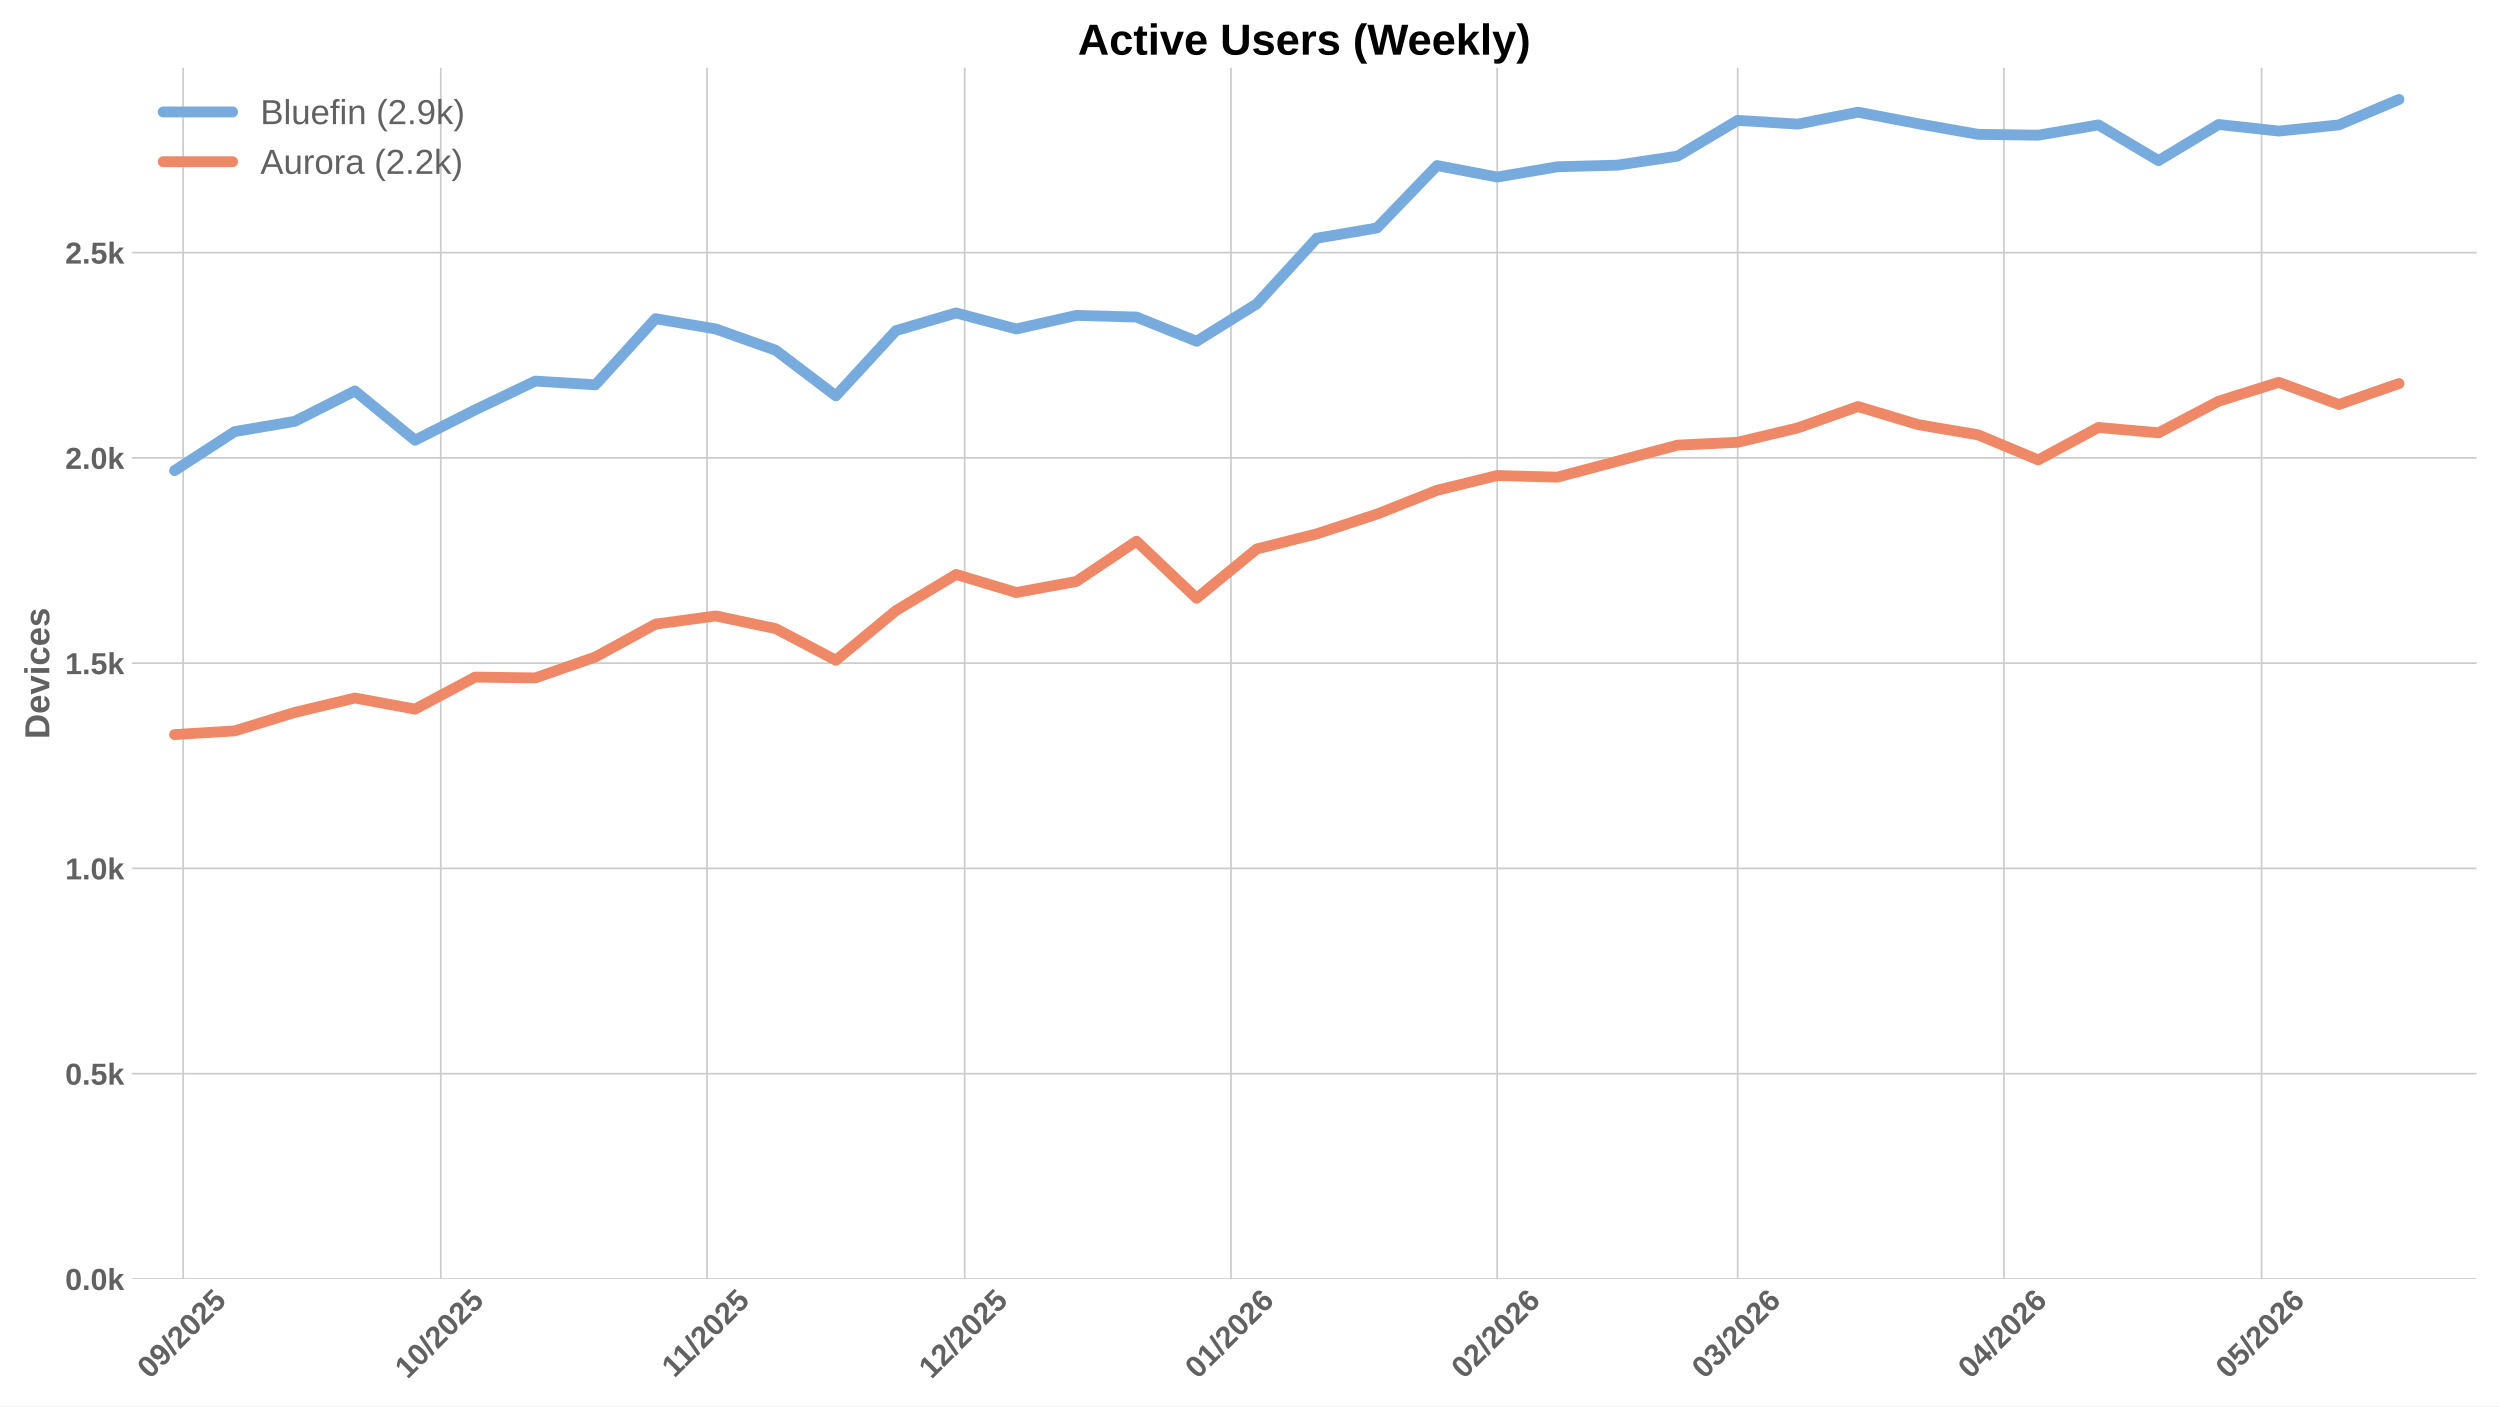
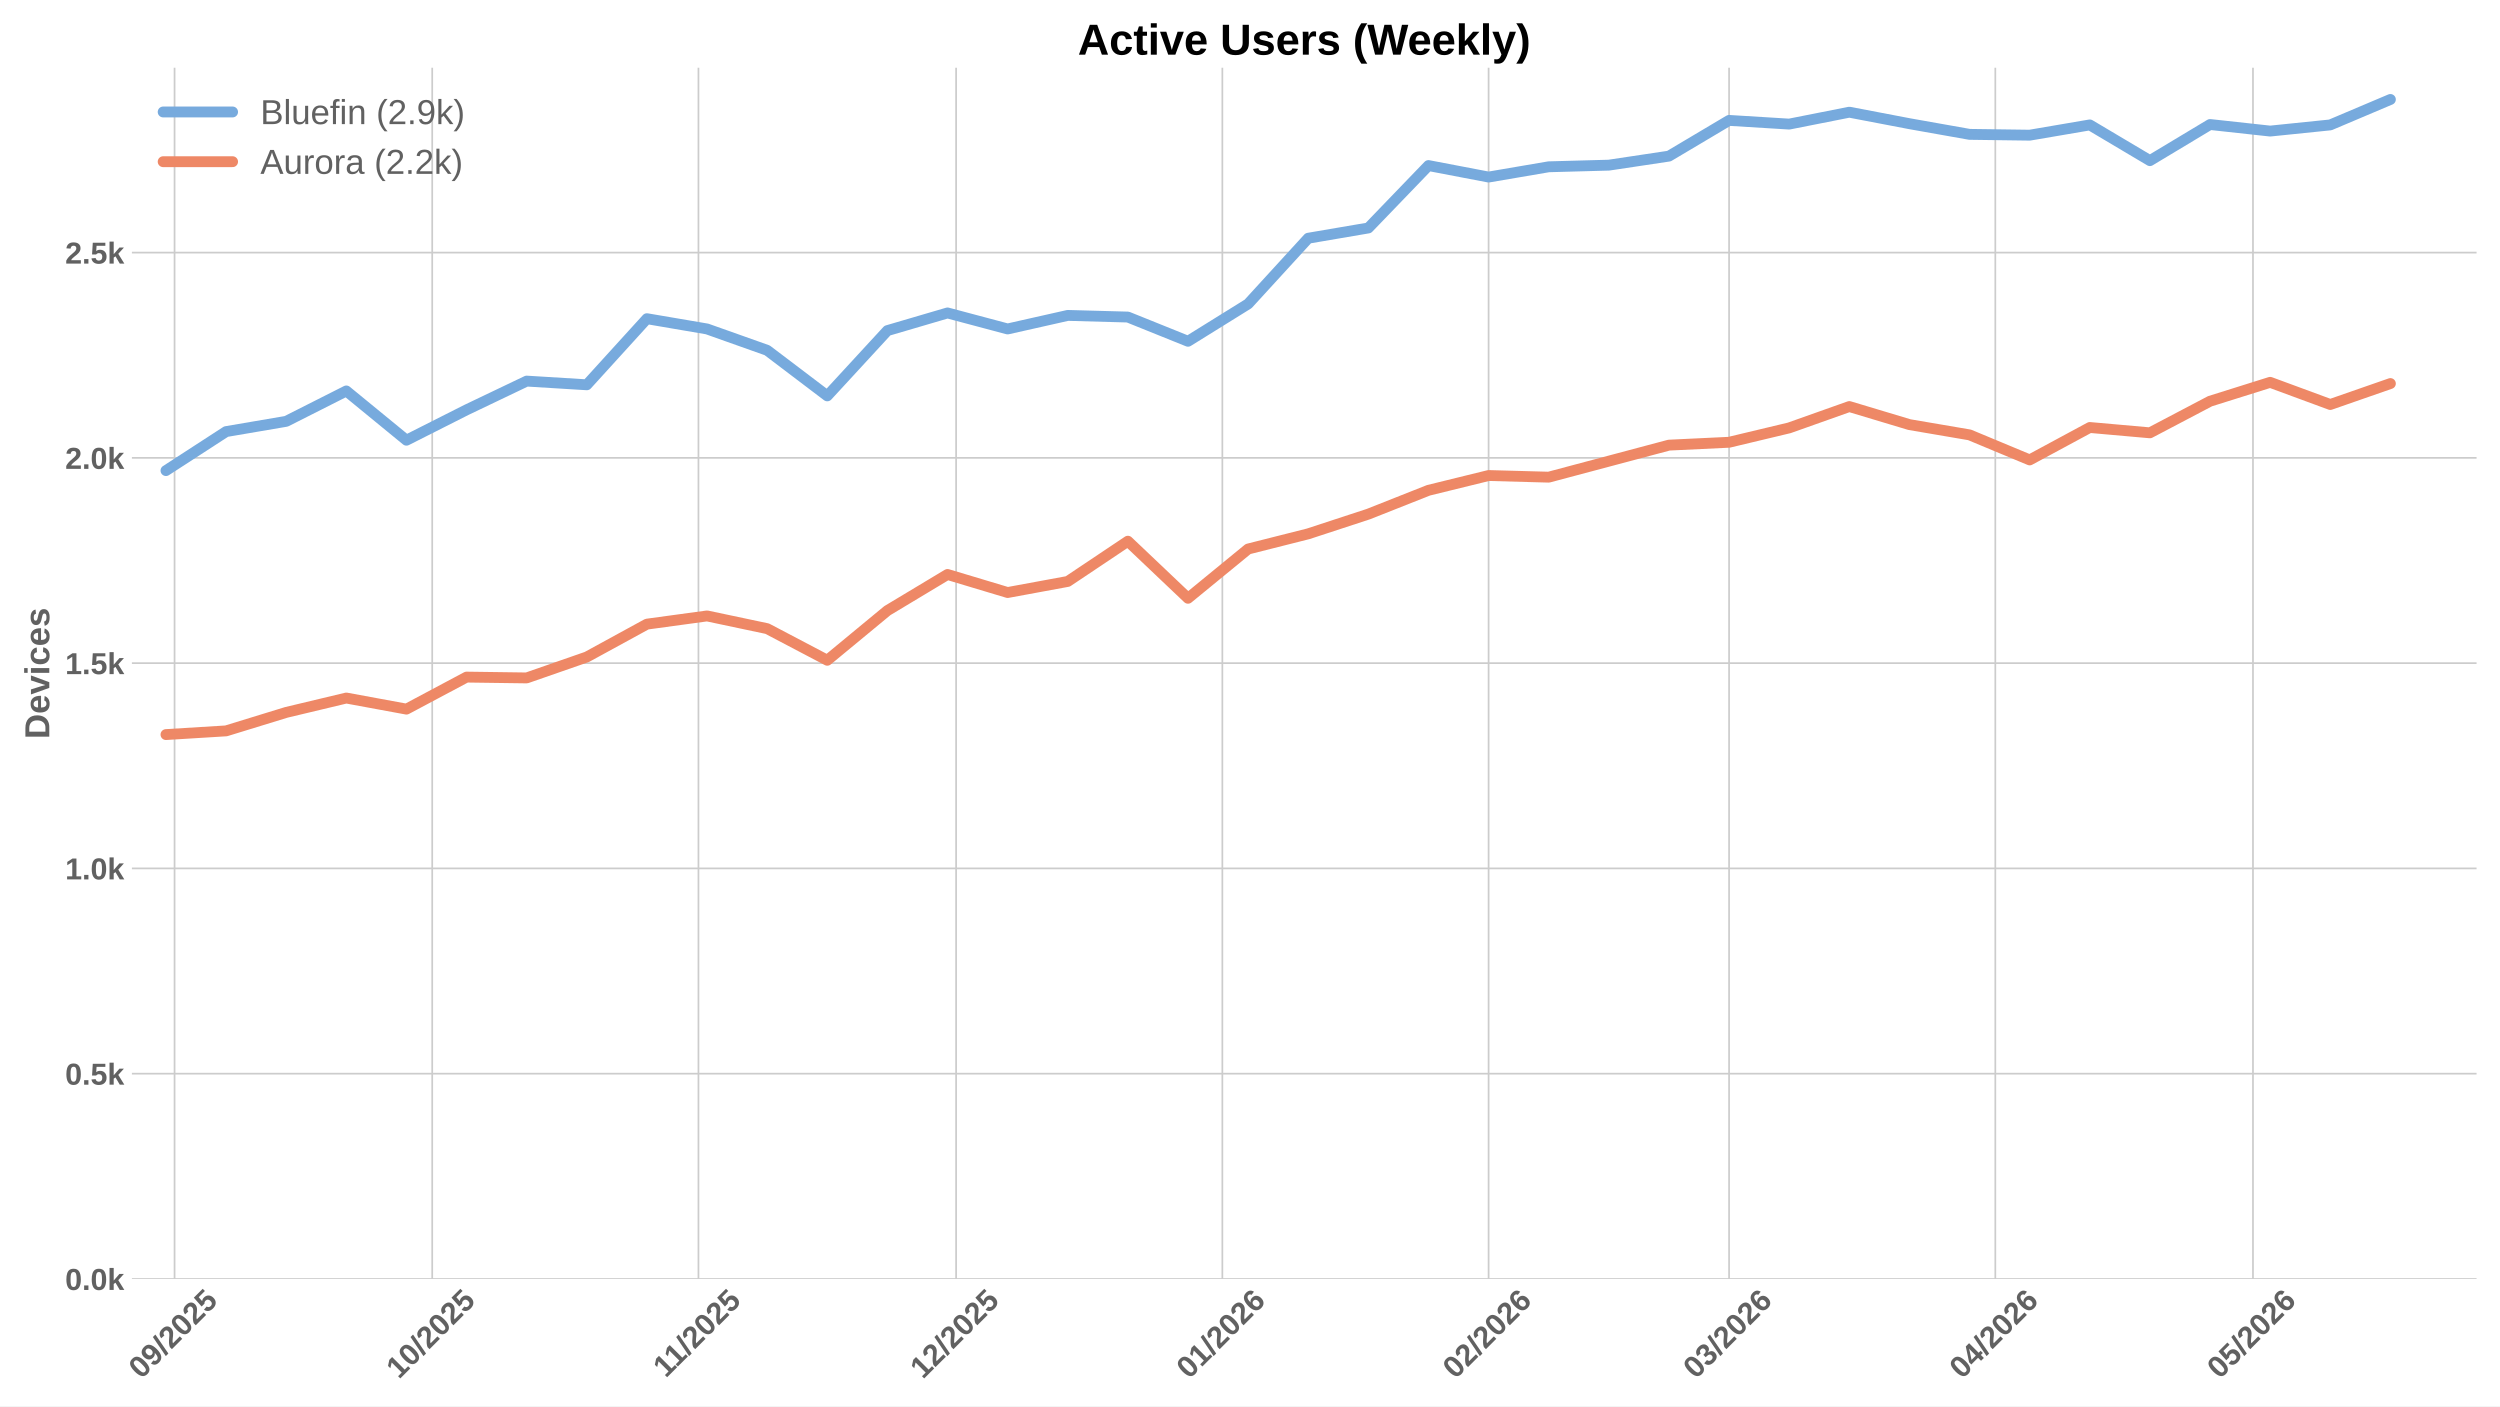
<svg xmlns="http://www.w3.org/2000/svg" xmlns:xlink="http://www.w3.org/1999/xlink" width="1152pt" height="648pt" viewBox="0 0 1152 648" version="1.1">
  <defs>
    <style type="text/css">*{stroke-linejoin: round; stroke-linecap: butt}</style>
  </defs>
  <g id="figure_1">
    <g id="patch_1">
      <path d="M 0 648  L 1152 648  L 1152 0  L 0 0  z " style="fill: #ffffff" />
    </g>
    <g id="axes_1">
      <g id="patch_2">
        <path d="M 60.78 589.343  L 1141.2 589.343  L 1141.2 31.2  L 60.78 31.2  z " style="fill: #ffffff" />
      </g>
      <g id="matplotlib.axis_1">
        <g id="xtick_1">
          <g id="line2d_1">
-             <path d="M 84.396 589.343  L 84.396 31.2  " clip-path="url(#pf5dd67aa49)" style="fill: none; stroke: #cccccc; stroke-width: 0.8; stroke-linecap: round" />
+             <path d="M 80.435 589.343  L 80.435 31.2  " clip-path="url(#pfa92fc11a2)" style="fill: none; stroke: #cccccc; stroke-width: 0.8; stroke-linecap: round" />
          </g>
          <g id="line2d_2" />
          <g id="text_1">
-             <g style="fill: #616161" transform="translate(69.06565 635.7977) rotate(-45) scale(0.14 -0.14)">
+             <g style="fill: #616161" transform="translate(65.10427 635.7977) rotate(-45) scale(0.14 -0.14)">
              <defs>
                <path id="LiberationSans-Bold-30" d="M 3297 2203  Q 3297 1088 2914 512  Q 2531 -63 1766 -63  Q 253 -63 253 2203  Q 253 2994 418 3494  Q 584 3994 915 4231  Q 1247 4469 1791 4469  Q 2572 4469 2934 3903  Q 3297 3338 3297 2203  z M 2416 2203  Q 2416 2813 2356 3150  Q 2297 3488 2165 3634  Q 2034 3781 1784 3781  Q 1519 3781 1383 3632  Q 1247 3484 1189 3148  Q 1131 2813 1131 2203  Q 1131 1600 1192 1261  Q 1253 922 1386 775  Q 1519 628 1772 628  Q 2022 628 2158 783  Q 2294 938 2355 1278  Q 2416 1619 2416 2203  z " transform="scale(0.015625)" />
                <path id="LiberationSans-Bold-39" d="M 3322 2272  Q 3322 1100 2894 518  Q 2466 -63 1678 -63  Q 1097 -63 767 185  Q 438 434 300 972  L 1125 1088  Q 1247 628 1688 628  Q 2056 628 2254 981  Q 2453 1334 2459 2028  Q 2341 1794 2070 1661  Q 1800 1528 1488 1528  Q 906 1528 564 1923  Q 222 2319 222 2994  Q 222 3688 623 4078  Q 1025 4469 1759 4469  Q 2550 4469 2936 3920  Q 3322 3372 3322 2272  z M 2394 2888  Q 2394 3297 2214 3539  Q 2034 3781 1738 3781  Q 1447 3781 1280 3570  Q 1113 3359 1113 2988  Q 1113 2622 1278 2401  Q 1444 2181 1741 2181  Q 2022 2181 2208 2373  Q 2394 2566 2394 2888  z " transform="scale(0.015625)" />
                <path id="LiberationSans-Bold-2f" d="M 63 -128  L 972 4638  L 1716 4638  L 822 -128  L 63 -128  z " transform="scale(0.015625)" />
                <path id="LiberationSans-Bold-32" d="M 222 0  L 222 609  Q 394 988 711 1347  Q 1028 1706 1509 2097  Q 1972 2472 2158 2715  Q 2344 2959 2344 3194  Q 2344 3769 1766 3769  Q 1484 3769 1336 3617  Q 1188 3466 1144 3163  L 259 3213  Q 334 3825 717 4147  Q 1100 4469 1759 4469  Q 2472 4469 2853 4144  Q 3234 3819 3234 3231  Q 3234 2922 3112 2672  Q 2991 2422 2800 2211  Q 2609 2000 2376 1815  Q 2144 1631 1925 1456  Q 1706 1281 1526 1103  Q 1347 925 1259 722  L 3303 722  L 3303 0  L 222 0  z " transform="scale(0.015625)" />
                <path id="LiberationSans-Bold-35" d="M 3381 1466  Q 3381 766 2945 351  Q 2509 -63 1750 -63  Q 1088 -63 689 235  Q 291 534 197 1100  L 1075 1172  Q 1144 891 1319 762  Q 1494 634 1759 634  Q 2088 634 2283 843  Q 2478 1053 2478 1447  Q 2478 1794 2293 2001  Q 2109 2209 1778 2209  Q 1413 2209 1181 1925  L 325 1925  L 478 4403  L 3125 4403  L 3125 3750  L 1275 3750  L 1203 2638  Q 1522 2919 2000 2919  Q 2628 2919 3004 2528  Q 3381 2138 3381 1466  z " transform="scale(0.015625)" />
              </defs>
              <use xlink:href="#LiberationSans-Bold-30" />
              <use xlink:href="#LiberationSans-Bold-39" transform="translate(55.61523 0)" />
              <use xlink:href="#LiberationSans-Bold-2f" transform="translate(111.2305 0)" />
              <use xlink:href="#LiberationSans-Bold-32" transform="translate(139.0137 0)" />
              <use xlink:href="#LiberationSans-Bold-30" transform="translate(194.6289 0)" />
              <use xlink:href="#LiberationSans-Bold-32" transform="translate(250.2441 0)" />
              <use xlink:href="#LiberationSans-Bold-35" transform="translate(305.8594 0)" />
            </g>
          </g>
        </g>
        <g id="xtick_2">
          <g id="line2d_3">
-             <path d="M 203.123 589.343  L 203.123 31.2  " clip-path="url(#pf5dd67aa49)" style="fill: none; stroke: #cccccc; stroke-width: 0.8; stroke-linecap: round" />
+             <path d="M 199.162 589.343  L 199.162 31.2  " clip-path="url(#pfa92fc11a2)" style="fill: none; stroke: #cccccc; stroke-width: 0.8; stroke-linecap: round" />
          </g>
          <g id="line2d_4" />
          <g id="text_2">
-             <g style="fill: #616161" transform="translate(187.7931 635.7977) rotate(-45) scale(0.14 -0.14)">
+             <g style="fill: #616161" transform="translate(183.8317 635.7977) rotate(-45) scale(0.14 -0.14)">
              <defs>
                <path id="LiberationSans-Bold-31" d="M 403 0  L 403 653  L 1494 653  L 1494 3656  L 438 2997  L 438 3688  L 1541 4403  L 2372 4403  L 2372 653  L 3381 653  L 3381 0  L 403 0  z " transform="scale(0.015625)" />
              </defs>
              <use xlink:href="#LiberationSans-Bold-31" />
              <use xlink:href="#LiberationSans-Bold-30" transform="translate(55.61523 0)" />
              <use xlink:href="#LiberationSans-Bold-2f" transform="translate(111.2305 0)" />
              <use xlink:href="#LiberationSans-Bold-32" transform="translate(139.0137 0)" />
              <use xlink:href="#LiberationSans-Bold-30" transform="translate(194.6289 0)" />
              <use xlink:href="#LiberationSans-Bold-32" transform="translate(250.2441 0)" />
              <use xlink:href="#LiberationSans-Bold-35" transform="translate(305.8594 0)" />
            </g>
          </g>
        </g>
        <g id="xtick_3">
          <g id="line2d_5">
-             <path d="M 325.808 589.343  L 325.808 31.2  " clip-path="url(#pf5dd67aa49)" style="fill: none; stroke: #cccccc; stroke-width: 0.8; stroke-linecap: round" />
+             <path d="M 321.847 589.343  L 321.847 31.2  " clip-path="url(#pfa92fc11a2)" style="fill: none; stroke: #cccccc; stroke-width: 0.8; stroke-linecap: round" />
          </g>
          <g id="line2d_6" />
          <g id="text_3">
-             <g style="fill: #616161" transform="translate(310.7504 635.2532) rotate(-45) scale(0.14 -0.14)">
+             <g style="fill: #616161" transform="translate(306.789 635.2532) rotate(-45) scale(0.14 -0.14)">
              <use xlink:href="#LiberationSans-Bold-31" />
              <use xlink:href="#LiberationSans-Bold-31" transform="translate(50.11523 0)" />
              <use xlink:href="#LiberationSans-Bold-2f" transform="translate(105.7305 0)" />
              <use xlink:href="#LiberationSans-Bold-32" transform="translate(133.5137 0)" />
              <use xlink:href="#LiberationSans-Bold-30" transform="translate(189.1289 0)" />
              <use xlink:href="#LiberationSans-Bold-32" transform="translate(244.7441 0)" />
              <use xlink:href="#LiberationSans-Bold-35" transform="translate(300.3594 0)" />
            </g>
          </g>
        </g>
        <g id="xtick_4">
          <g id="line2d_7">
-             <path d="M 444.536 589.343  L 444.536 31.2  " clip-path="url(#pf5dd67aa49)" style="fill: none; stroke: #cccccc; stroke-width: 0.8; stroke-linecap: round" />
+             <path d="M 440.575 589.343  L 440.575 31.2  " clip-path="url(#pfa92fc11a2)" style="fill: none; stroke: #cccccc; stroke-width: 0.8; stroke-linecap: round" />
          </g>
          <g id="line2d_8" />
          <g id="text_4">
-             <g style="fill: #616161" transform="translate(429.2056 635.7977) rotate(-45) scale(0.14 -0.14)">
+             <g style="fill: #616161" transform="translate(425.2443 635.7977) rotate(-45) scale(0.14 -0.14)">
              <use xlink:href="#LiberationSans-Bold-31" />
              <use xlink:href="#LiberationSans-Bold-32" transform="translate(55.61523 0)" />
              <use xlink:href="#LiberationSans-Bold-2f" transform="translate(111.2305 0)" />
              <use xlink:href="#LiberationSans-Bold-32" transform="translate(139.0137 0)" />
              <use xlink:href="#LiberationSans-Bold-30" transform="translate(194.6289 0)" />
              <use xlink:href="#LiberationSans-Bold-32" transform="translate(250.2441 0)" />
              <use xlink:href="#LiberationSans-Bold-35" transform="translate(305.8594 0)" />
            </g>
          </g>
        </g>
        <g id="xtick_5">
          <g id="line2d_9">
-             <path d="M 567.221 589.343  L 567.221 31.2  " clip-path="url(#pf5dd67aa49)" style="fill: none; stroke: #cccccc; stroke-width: 0.8; stroke-linecap: round" />
+             <path d="M 563.26 589.343  L 563.26 31.2  " clip-path="url(#pfa92fc11a2)" style="fill: none; stroke: #cccccc; stroke-width: 0.8; stroke-linecap: round" />
          </g>
          <g id="line2d_10" />
          <g id="text_5">
-             <g style="fill: #616161" transform="translate(551.8907 635.7977) rotate(-45) scale(0.14 -0.14)">
+             <g style="fill: #616161" transform="translate(547.9293 635.7977) rotate(-45) scale(0.14 -0.14)">
              <defs>
                <path id="LiberationSans-Bold-36" d="M 3328 1441  Q 3328 738 2934 337  Q 2541 -63 1847 -63  Q 1069 -63 651 482  Q 234 1028 234 2100  Q 234 3278 657 3873  Q 1081 4469 1869 4469  Q 2428 4469 2751 4222  Q 3075 3975 3209 3456  L 2381 3341  Q 2263 3775 1850 3775  Q 1497 3775 1295 3422  Q 1094 3069 1094 2350  Q 1234 2584 1484 2709  Q 1734 2834 2050 2834  Q 2641 2834 2984 2459  Q 3328 2084 3328 1441  z M 2447 1416  Q 2447 1791 2273 1989  Q 2100 2188 1797 2188  Q 1506 2188 1331 2002  Q 1156 1816 1156 1509  Q 1156 1125 1339 873  Q 1522 622 1819 622  Q 2116 622 2281 833  Q 2447 1044 2447 1416  z " transform="scale(0.015625)" />
              </defs>
              <use xlink:href="#LiberationSans-Bold-30" />
              <use xlink:href="#LiberationSans-Bold-31" transform="translate(55.61523 0)" />
              <use xlink:href="#LiberationSans-Bold-2f" transform="translate(111.2305 0)" />
              <use xlink:href="#LiberationSans-Bold-32" transform="translate(139.0137 0)" />
              <use xlink:href="#LiberationSans-Bold-30" transform="translate(194.6289 0)" />
              <use xlink:href="#LiberationSans-Bold-32" transform="translate(250.2441 0)" />
              <use xlink:href="#LiberationSans-Bold-36" transform="translate(305.8594 0)" />
            </g>
          </g>
        </g>
        <g id="xtick_6">
          <g id="line2d_11">
-             <path d="M 689.906 589.343  L 689.906 31.2  " clip-path="url(#pf5dd67aa49)" style="fill: none; stroke: #cccccc; stroke-width: 0.8; stroke-linecap: round" />
+             <path d="M 685.945 589.343  L 685.945 31.2  " clip-path="url(#pfa92fc11a2)" style="fill: none; stroke: #cccccc; stroke-width: 0.8; stroke-linecap: round" />
          </g>
          <g id="line2d_12" />
          <g id="text_6">
-             <g style="fill: #616161" transform="translate(674.5758 635.7977) rotate(-45) scale(0.14 -0.14)">
+             <g style="fill: #616161" transform="translate(670.6144 635.7977) rotate(-45) scale(0.14 -0.14)">
              <use xlink:href="#LiberationSans-Bold-30" />
              <use xlink:href="#LiberationSans-Bold-32" transform="translate(55.61523 0)" />
              <use xlink:href="#LiberationSans-Bold-2f" transform="translate(111.2305 0)" />
              <use xlink:href="#LiberationSans-Bold-32" transform="translate(139.0137 0)" />
              <use xlink:href="#LiberationSans-Bold-30" transform="translate(194.6289 0)" />
              <use xlink:href="#LiberationSans-Bold-32" transform="translate(250.2441 0)" />
              <use xlink:href="#LiberationSans-Bold-36" transform="translate(305.8594 0)" />
            </g>
          </g>
        </g>
        <g id="xtick_7">
          <g id="line2d_13">
-             <path d="M 800.718 589.343  L 800.718 31.2  " clip-path="url(#pf5dd67aa49)" style="fill: none; stroke: #cccccc; stroke-width: 0.8; stroke-linecap: round" />
+             <path d="M 796.757 589.343  L 796.757 31.2  " clip-path="url(#pfa92fc11a2)" style="fill: none; stroke: #cccccc; stroke-width: 0.8; stroke-linecap: round" />
          </g>
          <g id="line2d_14" />
          <g id="text_7">
-             <g style="fill: #616161" transform="translate(785.3881 635.7977) rotate(-45) scale(0.14 -0.14)">
+             <g style="fill: #616161" transform="translate(781.4267 635.7977) rotate(-45) scale(0.14 -0.14)">
              <defs>
                <path id="LiberationSans-Bold-33" d="M 3328 1222  Q 3328 603 2922 265  Q 2516 -72 1766 -72  Q 1056 -72 637 254  Q 219 581 147 1197  L 1041 1275  Q 1125 641 1763 641  Q 2078 641 2253 797  Q 2428 953 2428 1275  Q 2428 1569 2215 1725  Q 2003 1881 1584 1881  L 1278 1881  L 1278 2591  L 1566 2591  Q 1944 2591 2134 2745  Q 2325 2900 2325 3188  Q 2325 3459 2173 3614  Q 2022 3769 1731 3769  Q 1459 3769 1292 3619  Q 1125 3469 1100 3194  L 222 3256  Q 291 3825 694 4147  Q 1097 4469 1747 4469  Q 2438 4469 2827 4158  Q 3216 3847 3216 3297  Q 3216 2884 2973 2618  Q 2731 2353 2275 2266  L 2275 2253  Q 2781 2194 3054 1920  Q 3328 1647 3328 1222  z " transform="scale(0.015625)" />
              </defs>
              <use xlink:href="#LiberationSans-Bold-30" />
              <use xlink:href="#LiberationSans-Bold-33" transform="translate(55.61523 0)" />
              <use xlink:href="#LiberationSans-Bold-2f" transform="translate(111.2305 0)" />
              <use xlink:href="#LiberationSans-Bold-32" transform="translate(139.0137 0)" />
              <use xlink:href="#LiberationSans-Bold-30" transform="translate(194.6289 0)" />
              <use xlink:href="#LiberationSans-Bold-32" transform="translate(250.2441 0)" />
              <use xlink:href="#LiberationSans-Bold-36" transform="translate(305.8594 0)" />
            </g>
          </g>
        </g>
        <g id="xtick_8">
          <g id="line2d_15">
-             <path d="M 923.403 589.343  L 923.403 31.2  " clip-path="url(#pf5dd67aa49)" style="fill: none; stroke: #cccccc; stroke-width: 0.8; stroke-linecap: round" />
+             <path d="M 919.442 589.343  L 919.442 31.2  " clip-path="url(#pfa92fc11a2)" style="fill: none; stroke: #cccccc; stroke-width: 0.8; stroke-linecap: round" />
          </g>
          <g id="line2d_16" />
          <g id="text_8">
-             <g style="fill: #616161" transform="translate(908.0731 635.7977) rotate(-45) scale(0.14 -0.14)">
+             <g style="fill: #616161" transform="translate(904.1117 635.7977) rotate(-45) scale(0.14 -0.14)">
              <defs>
                <path id="LiberationSans-Bold-34" d="M 2938 897  L 2938 0  L 2100 0  L 2100 897  L 97 897  L 97 1556  L 1956 4403  L 2938 4403  L 2938 1550  L 3525 1550  L 3525 897  L 2938 897  z M 2100 2991  Q 2100 3159 2111 3356  Q 2122 3553 2128 3609  Q 2047 3434 1834 3103  L 813 1550  L 2100 1550  L 2100 2991  z " transform="scale(0.015625)" />
              </defs>
              <use xlink:href="#LiberationSans-Bold-30" />
              <use xlink:href="#LiberationSans-Bold-34" transform="translate(55.61523 0)" />
              <use xlink:href="#LiberationSans-Bold-2f" transform="translate(111.2305 0)" />
              <use xlink:href="#LiberationSans-Bold-32" transform="translate(139.0137 0)" />
              <use xlink:href="#LiberationSans-Bold-30" transform="translate(194.6289 0)" />
              <use xlink:href="#LiberationSans-Bold-32" transform="translate(250.2441 0)" />
              <use xlink:href="#LiberationSans-Bold-36" transform="translate(305.8594 0)" />
            </g>
          </g>
        </g>
        <g id="xtick_9">
          <g id="line2d_17">
-             <path d="M 1042.131 589.343  L 1042.131 31.2  " clip-path="url(#pf5dd67aa49)" style="fill: none; stroke: #cccccc; stroke-width: 0.8; stroke-linecap: round" />
+             <path d="M 1038.17 589.343  L 1038.17 31.2  " clip-path="url(#pfa92fc11a2)" style="fill: none; stroke: #cccccc; stroke-width: 0.8; stroke-linecap: round" />
          </g>
          <g id="line2d_18" />
          <g id="text_9">
-             <g style="fill: #616161" transform="translate(1026.801 635.7977) rotate(-45) scale(0.14 -0.14)">
+             <g style="fill: #616161" transform="translate(1022.839 635.7977) rotate(-45) scale(0.14 -0.14)">
              <use xlink:href="#LiberationSans-Bold-30" />
              <use xlink:href="#LiberationSans-Bold-35" transform="translate(55.61523 0)" />
              <use xlink:href="#LiberationSans-Bold-2f" transform="translate(111.2305 0)" />
              <use xlink:href="#LiberationSans-Bold-32" transform="translate(139.0137 0)" />
              <use xlink:href="#LiberationSans-Bold-30" transform="translate(194.6289 0)" />
              <use xlink:href="#LiberationSans-Bold-32" transform="translate(250.2441 0)" />
              <use xlink:href="#LiberationSans-Bold-36" transform="translate(305.8594 0)" />
            </g>
          </g>
        </g>
      </g>
      <g id="matplotlib.axis_2">
        <g id="ytick_1">
          <g id="line2d_19">
-             <path d="M 60.78 589.343  L 1141.2 589.343  " clip-path="url(#pf5dd67aa49)" style="fill: none; stroke: #cccccc; stroke-width: 0.8; stroke-linecap: round" />
+             <path d="M 60.78 589.343  L 1141.2 589.343  " clip-path="url(#pfa92fc11a2)" style="fill: none; stroke: #cccccc; stroke-width: 0.8; stroke-linecap: round" />
          </g>
          <g id="line2d_20" />
          <g id="text_10">
            <g style="fill: #616161" transform="translate(30.03469 594.416) scale(0.14 -0.14)">
              <defs>
                <path id="LiberationSans-Bold-2e" d="M 434 0  L 434 953  L 1338 953  L 1338 0  L 434 0  z " transform="scale(0.015625)" />
                <path id="LiberationSans-Bold-6b" d="M 2606 0  L 1703 1531  L 1325 1269  L 1325 0  L 447 0  L 447 4638  L 1325 4638  L 1325 1981  L 2531 3381  L 3475 3381  L 2288 2063  L 3566 0  L 2606 0  z " transform="scale(0.015625)" />
              </defs>
              <use xlink:href="#LiberationSans-Bold-30" />
              <use xlink:href="#LiberationSans-Bold-2e" transform="translate(55.61523 0)" />
              <use xlink:href="#LiberationSans-Bold-30" transform="translate(83.39844 0)" />
              <use xlink:href="#LiberationSans-Bold-6b" transform="translate(139.0137 0)" />
            </g>
          </g>
        </g>
        <g id="ytick_2">
          <g id="line2d_21">
-             <path d="M 60.78 494.754  L 1141.2 494.754  " clip-path="url(#pf5dd67aa49)" style="fill: none; stroke: #cccccc; stroke-width: 0.8; stroke-linecap: round" />
+             <path d="M 60.78 494.754  L 1141.2 494.754  " clip-path="url(#pfa92fc11a2)" style="fill: none; stroke: #cccccc; stroke-width: 0.8; stroke-linecap: round" />
          </g>
          <g id="line2d_22" />
          <g id="text_11">
            <g style="fill: #616161" transform="translate(30.03469 499.8267) scale(0.14 -0.14)">
              <use xlink:href="#LiberationSans-Bold-30" />
              <use xlink:href="#LiberationSans-Bold-2e" transform="translate(55.61523 0)" />
              <use xlink:href="#LiberationSans-Bold-35" transform="translate(83.39844 0)" />
              <use xlink:href="#LiberationSans-Bold-6b" transform="translate(139.0137 0)" />
            </g>
          </g>
        </g>
        <g id="ytick_3">
          <g id="line2d_23">
-             <path d="M 60.78 400.165  L 1141.2 400.165  " clip-path="url(#pf5dd67aa49)" style="fill: none; stroke: #cccccc; stroke-width: 0.8; stroke-linecap: round" />
+             <path d="M 60.78 400.165  L 1141.2 400.165  " clip-path="url(#pfa92fc11a2)" style="fill: none; stroke: #cccccc; stroke-width: 0.8; stroke-linecap: round" />
          </g>
          <g id="line2d_24" />
          <g id="text_12">
            <g style="fill: #616161" transform="translate(30.03469 405.2374) scale(0.14 -0.14)">
              <use xlink:href="#LiberationSans-Bold-31" />
              <use xlink:href="#LiberationSans-Bold-2e" transform="translate(55.61523 0)" />
              <use xlink:href="#LiberationSans-Bold-30" transform="translate(83.39844 0)" />
              <use xlink:href="#LiberationSans-Bold-6b" transform="translate(139.0137 0)" />
            </g>
          </g>
        </g>
        <g id="ytick_4">
          <g id="line2d_25">
-             <path d="M 60.78 305.575  L 1141.2 305.575  " clip-path="url(#pf5dd67aa49)" style="fill: none; stroke: #cccccc; stroke-width: 0.8; stroke-linecap: round" />
+             <path d="M 60.78 305.575  L 1141.2 305.575  " clip-path="url(#pfa92fc11a2)" style="fill: none; stroke: #cccccc; stroke-width: 0.8; stroke-linecap: round" />
          </g>
          <g id="line2d_26" />
          <g id="text_13">
            <g style="fill: #616161" transform="translate(30.03469 310.648) scale(0.14 -0.14)">
              <use xlink:href="#LiberationSans-Bold-31" />
              <use xlink:href="#LiberationSans-Bold-2e" transform="translate(55.61523 0)" />
              <use xlink:href="#LiberationSans-Bold-35" transform="translate(83.39844 0)" />
              <use xlink:href="#LiberationSans-Bold-6b" transform="translate(139.0137 0)" />
            </g>
          </g>
        </g>
        <g id="ytick_5">
          <g id="line2d_27">
-             <path d="M 60.78 210.986  L 1141.2 210.986  " clip-path="url(#pf5dd67aa49)" style="fill: none; stroke: #cccccc; stroke-width: 0.8; stroke-linecap: round" />
+             <path d="M 60.78 210.986  L 1141.2 210.986  " clip-path="url(#pfa92fc11a2)" style="fill: none; stroke: #cccccc; stroke-width: 0.8; stroke-linecap: round" />
          </g>
          <g id="line2d_28" />
          <g id="text_14">
            <g style="fill: #616161" transform="translate(30.03469 216.0587) scale(0.14 -0.14)">
              <use xlink:href="#LiberationSans-Bold-32" />
              <use xlink:href="#LiberationSans-Bold-2e" transform="translate(55.61523 0)" />
              <use xlink:href="#LiberationSans-Bold-30" transform="translate(83.39844 0)" />
              <use xlink:href="#LiberationSans-Bold-6b" transform="translate(139.0137 0)" />
            </g>
          </g>
        </g>
        <g id="ytick_6">
          <g id="line2d_29">
-             <path d="M 60.78 116.397  L 1141.2 116.397  " clip-path="url(#pf5dd67aa49)" style="fill: none; stroke: #cccccc; stroke-width: 0.8; stroke-linecap: round" />
+             <path d="M 60.78 116.397  L 1141.2 116.397  " clip-path="url(#pfa92fc11a2)" style="fill: none; stroke: #cccccc; stroke-width: 0.8; stroke-linecap: round" />
          </g>
          <g id="line2d_30" />
          <g id="text_15">
            <g style="fill: #616161" transform="translate(30.03469 121.4694) scale(0.14 -0.14)">
              <use xlink:href="#LiberationSans-Bold-32" />
              <use xlink:href="#LiberationSans-Bold-2e" transform="translate(55.61523 0)" />
              <use xlink:href="#LiberationSans-Bold-35" transform="translate(83.39844 0)" />
              <use xlink:href="#LiberationSans-Bold-6b" transform="translate(139.0137 0)" />
            </g>
          </g>
        </g>
        <g id="text_16">
          <g style="fill: #616161" transform="translate(22.71469 340.5153) rotate(-90) scale(0.16 -0.16)">
            <defs>
              <path id="LiberationSans-Bold-44" d="M 4353 2234  Q 4353 1553 4086 1045  Q 3819 538 3330 269  Q 2841 0 2209 0  L 428 0  L 428 4403  L 2022 4403  Q 3134 4403 3743 3842  Q 4353 3281 4353 2234  z M 3425 2234  Q 3425 2944 3056 3317  Q 2688 3691 2003 3691  L 1350 3691  L 1350 713  L 2131 713  Q 2725 713 3075 1122  Q 3425 1531 3425 2234  z " transform="scale(0.015625)" />
              <path id="LiberationSans-Bold-65" d="M 1831 -63  Q 1069 -63 659 389  Q 250 841 250 1706  Q 250 2544 665 2994  Q 1081 3444 1844 3444  Q 2572 3444 2956 2961  Q 3341 2478 3341 1547  L 3341 1522  L 1172 1522  Q 1172 1028 1355 776  Q 1538 525 1875 525  Q 2341 525 2463 928  L 3291 856  Q 2931 -63 1831 -63  z M 1831 2891  Q 1522 2891 1355 2675  Q 1188 2459 1178 2072  L 2491 2072  Q 2466 2481 2294 2686  Q 2122 2891 1831 2891  z " transform="scale(0.015625)" />
              <path id="LiberationSans-Bold-76" d="M 2284 0  L 1234 0  L 25 3381  L 953 3381  L 1544 1491  Q 1591 1334 1766 709  Q 1797 838 1894 1159  Q 1991 1481 2613 3381  L 3531 3381  L 2284 0  z " transform="scale(0.015625)" />
              <path id="LiberationSans-Bold-69" d="M 447 3991  L 447 4638  L 1325 4638  L 1325 3991  L 447 3991  z M 447 0  L 447 3381  L 1325 3381  L 1325 0  L 447 0  z " transform="scale(0.015625)" />
              <path id="LiberationSans-Bold-63" d="M 1856 -63  Q 1088 -63 669 395  Q 250 853 250 1672  Q 250 2509 672 2976  Q 1094 3444 1869 3444  Q 2466 3444 2856 3144  Q 3247 2844 3347 2316  L 2463 2272  Q 2425 2531 2275 2686  Q 2125 2841 1850 2841  Q 1172 2841 1172 1706  Q 1172 538 1863 538  Q 2113 538 2281 695  Q 2450 853 2491 1166  L 3372 1125  Q 3325 778 3123 506  Q 2922 234 2594 85  Q 2266 -63 1856 -63  z " transform="scale(0.015625)" />
              <path id="LiberationSans-Bold-73" d="M 3297 988  Q 3297 497 2895 217  Q 2494 -63 1784 -63  Q 1088 -63 717 157  Q 347 378 225 844  L 997 959  Q 1063 719 1223 619  Q 1384 519 1784 519  Q 2153 519 2322 612  Q 2491 706 2491 906  Q 2491 1069 2355 1164  Q 2219 1259 1894 1325  Q 1150 1472 890 1598  Q 631 1725 495 1926  Q 359 2128 359 2422  Q 359 2906 732 3176  Q 1106 3447 1791 3447  Q 2394 3447 2761 3212  Q 3128 2978 3219 2534  L 2441 2453  Q 2403 2659 2256 2761  Q 2109 2863 1791 2863  Q 1478 2863 1322 2783  Q 1166 2703 1166 2516  Q 1166 2369 1286 2283  Q 1406 2197 1691 2141  Q 2088 2059 2395 1973  Q 2703 1888 2889 1769  Q 3075 1650 3186 1464  Q 3297 1278 3297 988  z " transform="scale(0.015625)" />
            </defs>
            <use xlink:href="#LiberationSans-Bold-44" />
            <use xlink:href="#LiberationSans-Bold-65" transform="translate(72.2168 0)" />
            <use xlink:href="#LiberationSans-Bold-76" transform="translate(127.832 0)" />
            <use xlink:href="#LiberationSans-Bold-69" transform="translate(183.4473 0)" />
            <use xlink:href="#LiberationSans-Bold-63" transform="translate(211.2305 0)" />
            <use xlink:href="#LiberationSans-Bold-65" transform="translate(266.8457 0)" />
            <use xlink:href="#LiberationSans-Bold-73" transform="translate(322.4609 0)" />
          </g>
        </g>
      </g>
      <g id="line2d_31">
-         <path d="M 80.438 216.85  L 108.141 198.878  L 135.845 194.149  L 163.548 180.15  L 191.251 202.851  L 218.954 188.852  L 246.657 175.61  L 274.36 177.312  L 302.063 146.854  L 329.766 151.584  L 357.469 161.421  L 385.172 182.42  L 412.875 152.341  L 440.578 144.206  L 468.281 151.584  L 495.985 145.341  L 523.688 146.098  L 551.391 157.259  L 579.094 140.044  L 606.797 109.775  L 634.5 105.046  L 662.203 76.291  L 689.906 81.588  L 717.609 76.858  L 745.312 76.102  L 773.015 71.94  L 800.718 55.481  L 828.421 57.184  L 856.125 51.698  L 883.828 56.995  L 911.531 61.913  L 939.234 62.292  L 966.937 57.562  L 994.64 74.021  L 1022.343 57.373  L 1050.046 60.4  L 1077.749 57.562  L 1105.452 45.833  " clip-path="url(#pf5dd67aa49)" style="fill: none; stroke: #77aadd; stroke-width: 5; stroke-linecap: round" />
+         <path d="M 76.477 216.85  L 104.18 198.878  L 131.883 194.149  L 159.586 180.15  L 187.289 202.851  L 214.992 188.852  L 242.695 175.61  L 270.399 177.312  L 298.102 146.854  L 325.805 151.584  L 353.508 161.421  L 381.211 182.42  L 408.914 152.341  L 436.617 144.206  L 464.32 151.584  L 492.023 145.341  L 519.726 146.098  L 547.429 157.259  L 575.132 140.044  L 602.835 109.775  L 630.539 105.046  L 658.242 76.291  L 685.945 81.588  L 713.648 76.858  L 741.351 76.102  L 769.054 71.94  L 796.757 55.481  L 824.46 57.184  L 852.163 51.698  L 879.866 56.995  L 907.569 61.913  L 935.272 62.292  L 962.975 57.562  L 990.679 74.021  L 1018.382 57.373  L 1046.085 60.4  L 1073.788 57.562  L 1101.491 45.833  " clip-path="url(#pfa92fc11a2)" style="fill: none; stroke: #77aadd; stroke-width: 5; stroke-linecap: round" />
      </g>
      <g id="line2d_32">
-         <path d="M 80.438 338.492  L 108.141 336.79  L 135.845 328.277  L 163.548 321.655  L 191.251 326.763  L 218.954 312.007  L 246.657 312.386  L 274.36 302.738  L 302.063 287.603  L 329.766 283.82  L 357.469 289.684  L 385.172 304.251  L 412.875 281.36  L 440.578 264.713  L 468.281 273.037  L 495.985 267.929  L 523.688 249.389  L 551.391 275.685  L 579.094 252.984  L 606.797 245.984  L 634.5 236.903  L 662.203 225.931  L 689.906 219.121  L 717.609 219.877  L 745.312 212.499  L 773.015 205.121  L 800.718 203.797  L 828.421 197.176  L 856.125 187.339  L 883.828 195.662  L 911.531 200.392  L 939.234 211.932  L 966.937 196.987  L 994.64 199.446  L 1022.343 184.879  L 1050.046 176.177  L 1077.749 186.393  L 1105.452 176.745  " clip-path="url(#pf5dd67aa49)" style="fill: none; stroke: #ee8866; stroke-width: 5; stroke-linecap: round" />
+         <path d="M 76.477 338.492  L 104.18 336.79  L 131.883 328.277  L 159.586 321.655  L 187.289 326.763  L 214.992 312.007  L 242.695 312.386  L 270.399 302.738  L 298.102 287.603  L 325.805 283.82  L 353.508 289.684  L 381.211 304.251  L 408.914 281.36  L 436.617 264.713  L 464.32 273.037  L 492.023 267.929  L 519.726 249.389  L 547.429 275.685  L 575.132 252.984  L 602.835 245.984  L 630.539 236.903  L 658.242 225.931  L 685.945 219.121  L 713.648 219.877  L 741.351 212.499  L 769.054 205.121  L 796.757 203.797  L 824.46 197.176  L 852.163 187.339  L 879.866 195.662  L 907.569 200.392  L 935.272 211.932  L 962.975 196.987  L 990.679 199.446  L 1018.382 184.879  L 1046.085 176.177  L 1073.788 186.393  L 1101.491 176.745  " clip-path="url(#pfa92fc11a2)" style="fill: none; stroke: #ee8866; stroke-width: 5; stroke-linecap: round" />
      </g>
      <g id="patch_3">
        <path d="M 60.78 589.343  L 60.78 31.2  " style="fill: none" />
      </g>
      <g id="patch_4">
        <path d="M 1141.2 589.343  L 1141.2 31.2  " style="fill: none" />
      </g>
      <g id="patch_5">
        <path d="M 60.78 589.343  L 1141.2 589.343  " style="fill: none" />
      </g>
      <g id="patch_6">
        <path d="M 60.78 31.2  L 1141.2 31.2  " style="fill: none" />
      </g>
      <g id="text_17">
        <g transform="translate(496.6791 25.2) scale(0.2 -0.2)">
          <defs>
            <path id="LiberationSans-Bold-41" d="M 3541 0  L 3150 1125  L 1472 1125  L 1081 0  L 159 0  L 1766 4403  L 2853 4403  L 4453 0  L 3541 0  z M 2309 3725  L 2291 3656  Q 2259 3544 2215 3400  Q 2172 3256 1678 1819  L 2944 1819  L 2509 3084  L 2375 3509  L 2309 3725  z " transform="scale(0.015625)" />
            <path id="LiberationSans-Bold-74" d="M 1313 -56  Q 925 -56 715 155  Q 506 366 506 794  L 506 2788  L 78 2788  L 78 3381  L 550 3381  L 825 4175  L 1375 4175  L 1375 3381  L 2016 3381  L 2016 2788  L 1375 2788  L 1375 1031  Q 1375 784 1469 667  Q 1563 550 1759 550  Q 1863 550 2053 594  L 2053 50  Q 1728 -56 1313 -56  z " transform="scale(0.015625)" />
            <path id="LiberationSans-Bold-20" transform="scale(0.015625)" />
            <path id="LiberationSans-Bold-55" d="M 2259 -63  Q 1350 -63 867 381  Q 384 825 384 1650  L 384 4403  L 1306 4403  L 1306 1722  Q 1306 1200 1554 929  Q 1803 659 2284 659  Q 2778 659 3043 942  Q 3309 1225 3309 1753  L 3309 4403  L 4231 4403  L 4231 1697  Q 4231 859 3714 398  Q 3197 -63 2259 -63  z " transform="scale(0.015625)" />
            <path id="LiberationSans-Bold-72" d="M 447 0  L 447 2588  Q 447 2866 439 3052  Q 431 3238 422 3381  L 1259 3381  Q 1269 3325 1284 3039  Q 1300 2753 1300 2659  L 1313 2659  Q 1441 3016 1541 3161  Q 1641 3306 1778 3376  Q 1916 3447 2122 3447  Q 2291 3447 2394 3400  L 2394 2666  Q 2181 2713 2019 2713  Q 1691 2713 1508 2447  Q 1325 2181 1325 1659  L 1325 0  L 447 0  z " transform="scale(0.015625)" />
            <path id="LiberationSans-Bold-28" d="M 1247 -1328  Q 756 -622 537 81  Q 319 784 319 1659  Q 319 2531 537 3232  Q 756 3934 1247 4638  L 2125 4638  Q 1631 3925 1407 3219  Q 1184 2513 1184 1656  Q 1184 803 1406 101  Q 1628 -600 2125 -1328  L 1247 -1328  z " transform="scale(0.015625)" />
            <path id="LiberationSans-Bold-57" d="M 4897 0  L 3803 0  L 3206 2547  Q 3097 2997 3022 3488  Q 2947 3078 2900 2864  Q 2853 2650 2234 0  L 1141 0  L 6 4403  L 941 4403  L 1578 1559  L 1722 872  Q 1809 1306 1892 1701  Q 1975 2097 2516 4403  L 3547 4403  L 4103 2059  Q 4169 1797 4325 872  L 4403 1234  L 4569 1953  L 5100 4403  L 6034 4403  L 4897 0  z " transform="scale(0.015625)" />
            <path id="LiberationSans-Bold-6c" d="M 447 0  L 447 4638  L 1325 4638  L 1325 0  L 447 0  z " transform="scale(0.015625)" />
            <path id="LiberationSans-Bold-79" d="M 884 -1328  Q 569 -1328 331 -1288  L 331 -663  Q 497 -688 634 -688  Q 822 -688 945 -628  Q 1069 -569 1167 -431  Q 1266 -294 1388 34  L 50 3381  L 978 3381  L 1509 1797  Q 1634 1456 1825 753  L 1903 1050  L 2106 1784  L 2606 3381  L 3525 3381  L 2188 -178  Q 1919 -828 1630 -1078  Q 1341 -1328 884 -1328  z " transform="scale(0.015625)" />
            <path id="LiberationSans-Bold-29" d="M 6 -1328  Q 506 -597 726 101  Q 947 800 947 1656  Q 947 2516 722 3223  Q 497 3931 6 4638  L 884 4638  Q 1378 3928 1595 3225  Q 1813 2522 1813 1659  Q 1813 791 1595 87  Q 1378 -616 884 -1328  L 6 -1328  z " transform="scale(0.015625)" />
          </defs>
          <use xlink:href="#LiberationSans-Bold-41" />
          <use xlink:href="#LiberationSans-Bold-63" transform="translate(72.2168 0)" />
          <use xlink:href="#LiberationSans-Bold-74" transform="translate(127.832 0)" />
          <use xlink:href="#LiberationSans-Bold-69" transform="translate(161.1328 0)" />
          <use xlink:href="#LiberationSans-Bold-76" transform="translate(188.916 0)" />
          <use xlink:href="#LiberationSans-Bold-65" transform="translate(244.5312 0)" />
          <use xlink:href="#LiberationSans-Bold-20" transform="translate(300.1465 0)" />
          <use xlink:href="#LiberationSans-Bold-55" transform="translate(327.9297 0)" />
          <use xlink:href="#LiberationSans-Bold-73" transform="translate(400.1465 0)" />
          <use xlink:href="#LiberationSans-Bold-65" transform="translate(455.7617 0)" />
          <use xlink:href="#LiberationSans-Bold-72" transform="translate(511.377 0)" />
          <use xlink:href="#LiberationSans-Bold-73" transform="translate(550.293 0)" />
          <use xlink:href="#LiberationSans-Bold-20" transform="translate(605.9082 0)" />
          <use xlink:href="#LiberationSans-Bold-28" transform="translate(633.6914 0)" />
          <use xlink:href="#LiberationSans-Bold-57" transform="translate(666.9922 0)" />
          <use xlink:href="#LiberationSans-Bold-65" transform="translate(759.627 0)" />
          <use xlink:href="#LiberationSans-Bold-65" transform="translate(815.2422 0)" />
          <use xlink:href="#LiberationSans-Bold-6b" transform="translate(870.8574 0)" />
          <use xlink:href="#LiberationSans-Bold-6c" transform="translate(926.4727 0)" />
          <use xlink:href="#LiberationSans-Bold-79" transform="translate(954.2559 0)" />
          <use xlink:href="#LiberationSans-Bold-29" transform="translate(1009.871 0)" />
        </g>
      </g>
      <g id="legend_1">
        <g id="line2d_33">
          <path d="M 75.18 51.595  L 91.18 51.595  L 107.18 51.595  " style="fill: none; stroke: #77aadd; stroke-width: 5; stroke-linecap: round" />
        </g>
        <g id="text_18">
          <g style="fill: #616161" transform="translate(119.98 57.195) scale(0.16 -0.16)">
            <defs>
              <path id="LiberationSans-42" d="M 3931 1241  Q 3931 653 3503 326  Q 3075 0 2313 0  L 525 0  L 525 4403  L 2125 4403  Q 3675 4403 3675 3334  Q 3675 2944 3456 2678  Q 3238 2413 2838 2322  Q 3363 2259 3647 1970  Q 3931 1681 3931 1241  z M 3075 3263  Q 3075 3619 2831 3772  Q 2588 3925 2125 3925  L 1122 3925  L 1122 2531  L 2125 2531  Q 2603 2531 2839 2711  Q 3075 2891 3075 3263  z M 3328 1288  Q 3328 2066 2234 2066  L 1122 2066  L 1122 478  L 2281 478  Q 2828 478 3078 681  Q 3328 884 3328 1288  z " transform="scale(0.015625)" />
              <path id="LiberationSans-6c" d="M 431 0  L 431 4638  L 994 4638  L 994 0  L 431 0  z " transform="scale(0.015625)" />
              <path id="LiberationSans-75" d="M 981 3381  L 981 1238  Q 981 903 1047 718  Q 1113 534 1256 453  Q 1400 372 1678 372  Q 2084 372 2318 650  Q 2553 928 2553 1422  L 2553 3381  L 3116 3381  L 3116 722  Q 3116 131 3134 0  L 2603 0  Q 2600 16 2597 84  Q 2594 153 2589 242  Q 2584 331 2578 578  L 2569 578  Q 2375 228 2120 82  Q 1866 -63 1488 -63  Q 931 -63 673 214  Q 416 491 416 1128  L 416 3381  L 981 3381  z " transform="scale(0.015625)" />
              <path id="LiberationSans-65" d="M 863 1572  Q 863 991 1103 675  Q 1344 359 1806 359  Q 2172 359 2392 506  Q 2613 653 2691 878  L 3184 738  Q 2881 -63 1806 -63  Q 1056 -63 664 384  Q 272 831 272 1713  Q 272 2550 664 2997  Q 1056 3444 1784 3444  Q 3275 3444 3275 1647  L 3275 1572  L 863 1572  z M 2694 2003  Q 2647 2538 2422 2783  Q 2197 3028 1775 3028  Q 1366 3028 1127 2754  Q 888 2481 869 2003  L 2694 2003  z " transform="scale(0.015625)" />
              <path id="LiberationSans-66" d="M 1128 2972  L 1128 0  L 566 0  L 566 2972  L 91 2972  L 91 3381  L 566 3381  L 566 3763  Q 566 4225 769 4428  Q 972 4631 1391 4631  Q 1625 4631 1788 4594  L 1788 4166  Q 1647 4191 1538 4191  Q 1322 4191 1225 4081  Q 1128 3972 1128 3684  L 1128 3381  L 1788 3381  L 1788 2972  L 1128 2972  z " transform="scale(0.015625)" />
              <path id="LiberationSans-69" d="M 428 4100  L 428 4638  L 991 4638  L 991 4100  L 428 4100  z M 428 0  L 428 3381  L 991 3381  L 991 0  L 428 0  z " transform="scale(0.015625)" />
              <path id="LiberationSans-6e" d="M 2578 0  L 2578 2144  Q 2578 2478 2512 2662  Q 2447 2847 2303 2928  Q 2159 3009 1881 3009  Q 1475 3009 1240 2731  Q 1006 2453 1006 1959  L 1006 0  L 444 0  L 444 2659  Q 444 3250 425 3381  L 956 3381  Q 959 3366 962 3297  Q 966 3228 970 3139  Q 975 3050 981 2803  L 991 2803  Q 1184 3153 1439 3298  Q 1694 3444 2072 3444  Q 2628 3444 2886 3167  Q 3144 2891 3144 2253  L 3144 0  L 2578 0  z " transform="scale(0.015625)" />
              <path id="LiberationSans-20" transform="scale(0.015625)" />
              <path id="LiberationSans-28" d="M 397 1663  Q 397 2566 680 3284  Q 963 4003 1550 4638  L 2094 4638  Q 1509 3988 1236 3256  Q 963 2525 963 1656  Q 963 791 1233 62  Q 1503 -666 2094 -1325  L 1550 -1325  Q 959 -688 678 32  Q 397 753 397 1650  L 397 1663  z " transform="scale(0.015625)" />
              <path id="LiberationSans-32" d="M 322 0  L 322 397  Q 481 763 711 1042  Q 941 1322 1194 1548  Q 1447 1775 1695 1969  Q 1944 2163 2144 2356  Q 2344 2550 2467 2762  Q 2591 2975 2591 3244  Q 2591 3606 2378 3806  Q 2166 4006 1788 4006  Q 1428 4006 1195 3811  Q 963 3616 922 3263  L 347 3316  Q 409 3844 795 4156  Q 1181 4469 1788 4469  Q 2453 4469 2811 4155  Q 3169 3841 3169 3263  Q 3169 3006 3051 2753  Q 2934 2500 2703 2247  Q 2472 1994 1819 1463  Q 1459 1169 1246 933  Q 1034 697 941 478  L 3238 478  L 3238 0  L 322 0  z " transform="scale(0.015625)" />
              <path id="LiberationSans-2e" d="M 584 0  L 584 684  L 1194 684  L 1194 0  L 584 0  z " transform="scale(0.015625)" />
              <path id="LiberationSans-39" d="M 3256 2291  Q 3256 1156 2842 546  Q 2428 -63 1663 -63  Q 1147 -63 836 154  Q 525 372 391 856  L 928 941  Q 1097 391 1672 391  Q 2156 391 2422 841  Q 2688 1291 2700 2125  Q 2575 1844 2272 1673  Q 1969 1503 1606 1503  Q 1013 1503 656 1909  Q 300 2316 300 2988  Q 300 3678 687 4073  Q 1075 4469 1766 4469  Q 2500 4469 2878 3925  Q 3256 3381 3256 2291  z M 2644 2834  Q 2644 3366 2400 3689  Q 2156 4013 1747 4013  Q 1341 4013 1106 3736  Q 872 3459 872 2988  Q 872 2506 1106 2226  Q 1341 1947 1741 1947  Q 1984 1947 2193 2058  Q 2403 2169 2523 2372  Q 2644 2575 2644 2834  z " transform="scale(0.015625)" />
              <path id="LiberationSans-6b" d="M 2550 0  L 1406 1544  L 994 1203  L 994 0  L 431 0  L 431 4638  L 994 4638  L 994 1741  L 2478 3381  L 3138 3381  L 1766 1928  L 3209 0  L 2550 0  z " transform="scale(0.015625)" />
              <path id="LiberationSans-29" d="M 1734 1650  Q 1734 747 1451 28  Q 1169 -691 581 -1325  L 38 -1325  Q 625 -669 897 57  Q 1169 784 1169 1656  Q 1169 2528 895 3256  Q 622 3984 38 4638  L 581 4638  Q 1172 4000 1453 3279  Q 1734 2559 1734 1663  L 1734 1650  z " transform="scale(0.015625)" />
            </defs>
            <use xlink:href="#LiberationSans-42" />
            <use xlink:href="#LiberationSans-6c" transform="translate(66.69922 0)" />
            <use xlink:href="#LiberationSans-75" transform="translate(88.91602 0)" />
            <use xlink:href="#LiberationSans-65" transform="translate(144.5312 0)" />
            <use xlink:href="#LiberationSans-66" transform="translate(200.1465 0)" />
            <use xlink:href="#LiberationSans-69" transform="translate(227.9297 0)" />
            <use xlink:href="#LiberationSans-6e" transform="translate(250.1465 0)" />
            <use xlink:href="#LiberationSans-20" transform="translate(305.7617 0)" />
            <use xlink:href="#LiberationSans-28" transform="translate(333.5449 0)" />
            <use xlink:href="#LiberationSans-32" transform="translate(366.8457 0)" />
            <use xlink:href="#LiberationSans-2e" transform="translate(422.4609 0)" />
            <use xlink:href="#LiberationSans-39" transform="translate(450.2441 0)" />
            <use xlink:href="#LiberationSans-6b" transform="translate(505.8594 0)" />
            <use xlink:href="#LiberationSans-29" transform="translate(555.8594 0)" />
          </g>
        </g>
        <g id="line2d_34">
          <path d="M 75.18 74.51  L 91.18 74.51  L 107.18 74.51  " style="fill: none; stroke: #ee8866; stroke-width: 5; stroke-linecap: round" />
        </g>
        <g id="text_19">
          <g style="fill: #616161" transform="translate(119.98 80.11) scale(0.16 -0.16)">
            <defs>
              <path id="LiberationSans-41" d="M 3647 0  L 3144 1288  L 1138 1288  L 631 0  L 13 0  L 1809 4403  L 2488 4403  L 4256 0  L 3647 0  z M 2141 3953  L 2113 3866  Q 2034 3606 1881 3200  L 1319 1753  L 2966 1753  L 2400 3206  Q 2313 3422 2225 3694  L 2141 3953  z " transform="scale(0.015625)" />
              <path id="LiberationSans-72" d="M 444 0  L 444 2594  Q 444 2950 425 3381  L 956 3381  Q 981 2806 981 2691  L 994 2691  Q 1128 3125 1303 3284  Q 1478 3444 1797 3444  Q 1909 3444 2025 3413  L 2025 2897  Q 1913 2928 1725 2928  Q 1375 2928 1190 2626  Q 1006 2325 1006 1763  L 1006 0  L 444 0  z " transform="scale(0.015625)" />
              <path id="LiberationSans-6f" d="M 3291 1694  Q 3291 806 2900 371  Q 2509 -63 1766 -63  Q 1025 -63 647 389  Q 269 841 269 1694  Q 269 3444 1784 3444  Q 2559 3444 2925 3017  Q 3291 2591 3291 1694  z M 2700 1694  Q 2700 2394 2492 2711  Q 2284 3028 1794 3028  Q 1300 3028 1079 2704  Q 859 2381 859 1694  Q 859 1025 1076 689  Q 1294 353 1759 353  Q 2266 353 2483 678  Q 2700 1003 2700 1694  z " transform="scale(0.015625)" />
              <path id="LiberationSans-61" d="M 1294 -63  Q 784 -63 528 206  Q 272 475 272 944  Q 272 1469 617 1750  Q 963 2031 1731 2050  L 2491 2063  L 2491 2247  Q 2491 2659 2316 2837  Q 2141 3016 1766 3016  Q 1388 3016 1216 2887  Q 1044 2759 1009 2478  L 422 2531  Q 566 3444 1778 3444  Q 2416 3444 2737 3151  Q 3059 2859 3059 2306  L 3059 850  Q 3059 600 3125 473  Q 3191 347 3375 347  Q 3456 347 3559 369  L 3559 19  Q 3347 -31 3125 -31  Q 2813 -31 2670 133  Q 2528 297 2509 647  L 2491 647  Q 2275 259 1989 98  Q 1703 -63 1294 -63  z M 1422 359  Q 1731 359 1972 500  Q 2213 641 2352 886  Q 2491 1131 2491 1391  L 2491 1669  L 1875 1656  Q 1478 1650 1273 1575  Q 1069 1500 959 1344  Q 850 1188 850 934  Q 850 659 998 509  Q 1147 359 1422 359  z " transform="scale(0.015625)" />
            </defs>
            <use xlink:href="#LiberationSans-41" />
            <use xlink:href="#LiberationSans-75" transform="translate(66.69922 0)" />
            <use xlink:href="#LiberationSans-72" transform="translate(122.3145 0)" />
            <use xlink:href="#LiberationSans-6f" transform="translate(155.6152 0)" />
            <use xlink:href="#LiberationSans-72" transform="translate(211.2305 0)" />
            <use xlink:href="#LiberationSans-61" transform="translate(244.5312 0)" />
            <use xlink:href="#LiberationSans-20" transform="translate(300.1465 0)" />
            <use xlink:href="#LiberationSans-28" transform="translate(327.9297 0)" />
            <use xlink:href="#LiberationSans-32" transform="translate(361.2305 0)" />
            <use xlink:href="#LiberationSans-2e" transform="translate(416.8457 0)" />
            <use xlink:href="#LiberationSans-32" transform="translate(444.6289 0)" />
            <use xlink:href="#LiberationSans-6b" transform="translate(500.2441 0)" />
            <use xlink:href="#LiberationSans-29" transform="translate(550.2441 0)" />
          </g>
        </g>
      </g>
    </g>
  </g>
  <defs>
-     <clipPath id="pf5dd67aa49">
+     <clipPath id="pfa92fc11a2">
      <rect x="60.78" y="31.2" width="1080.42" height="558.143" />
    </clipPath>
  </defs>
</svg>
